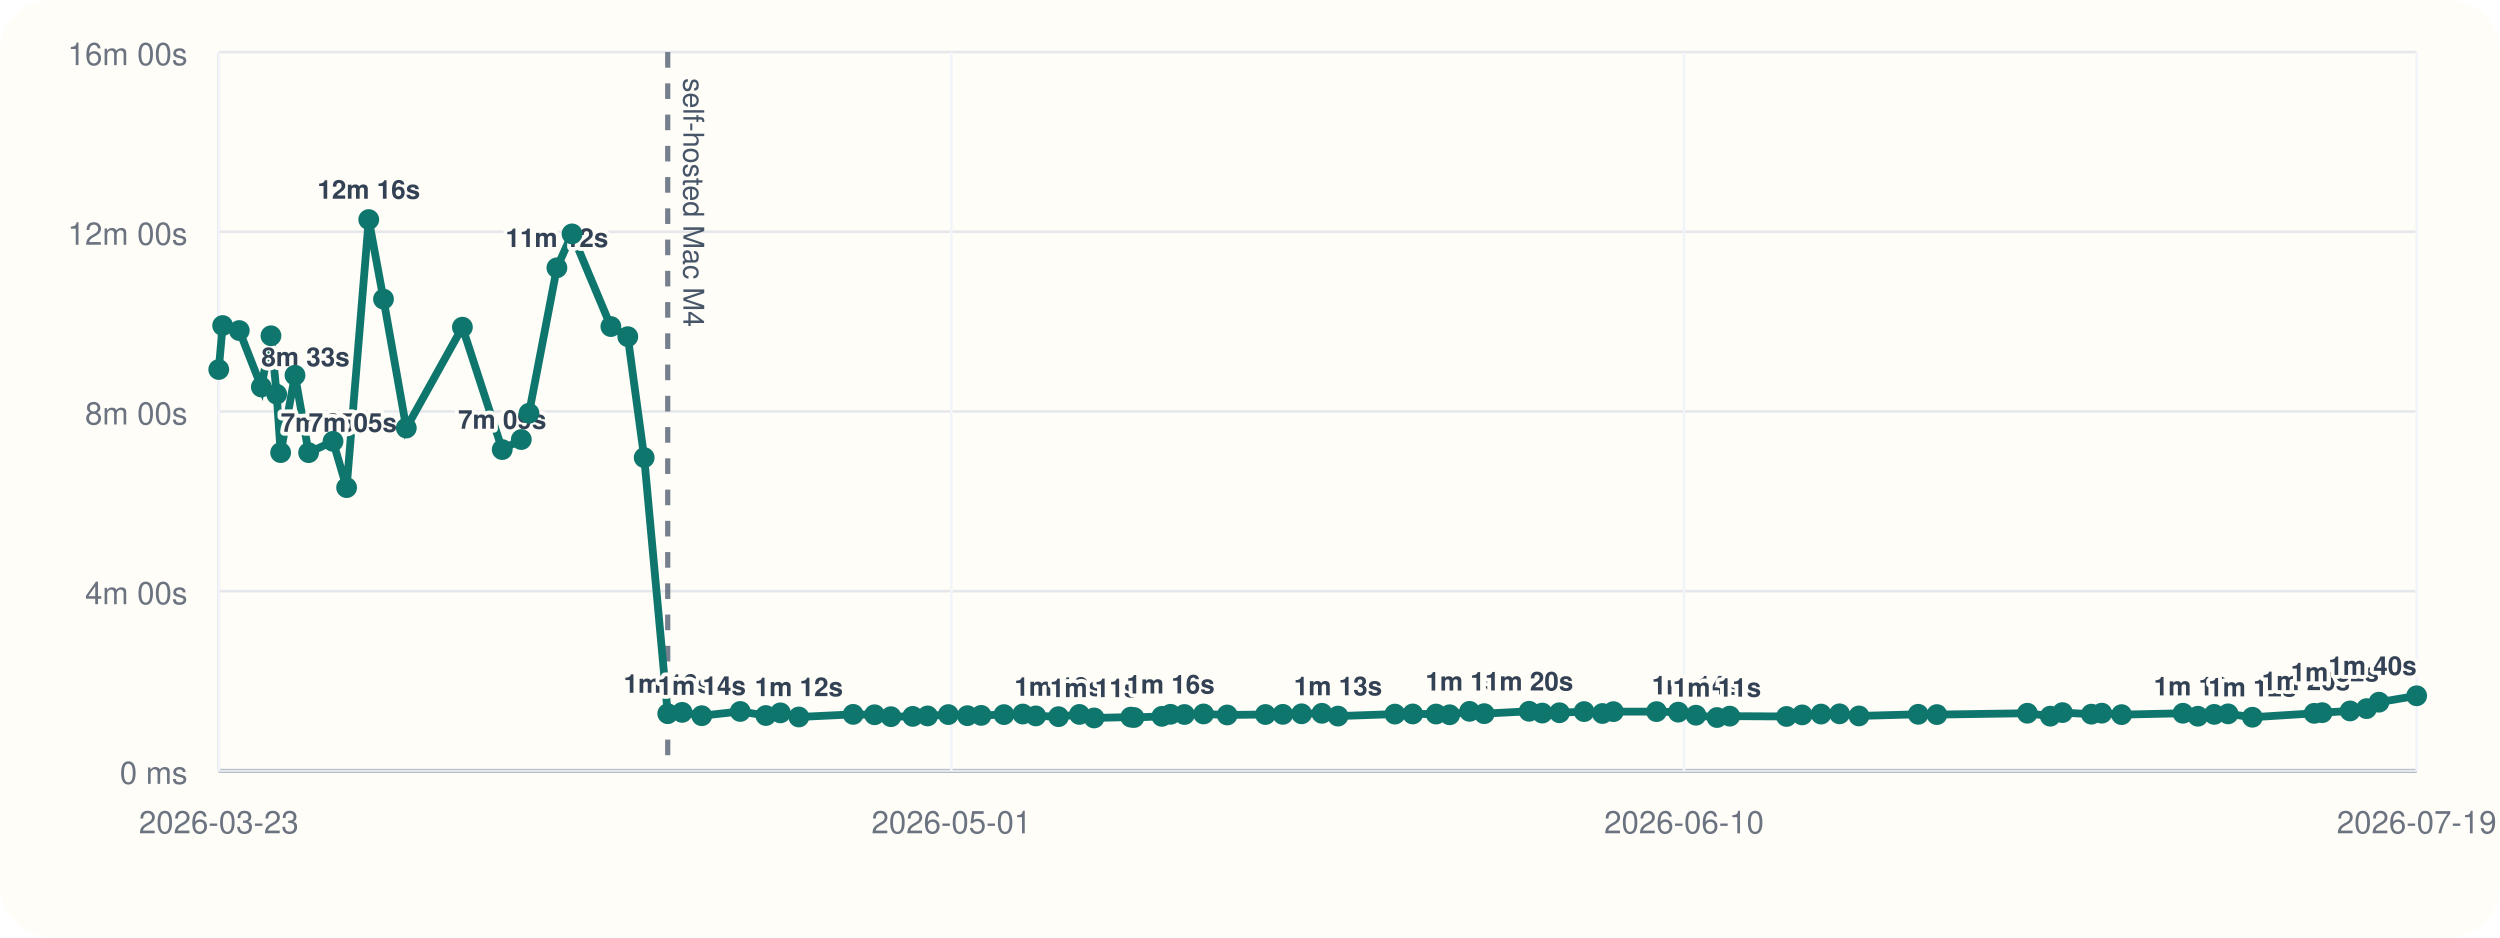
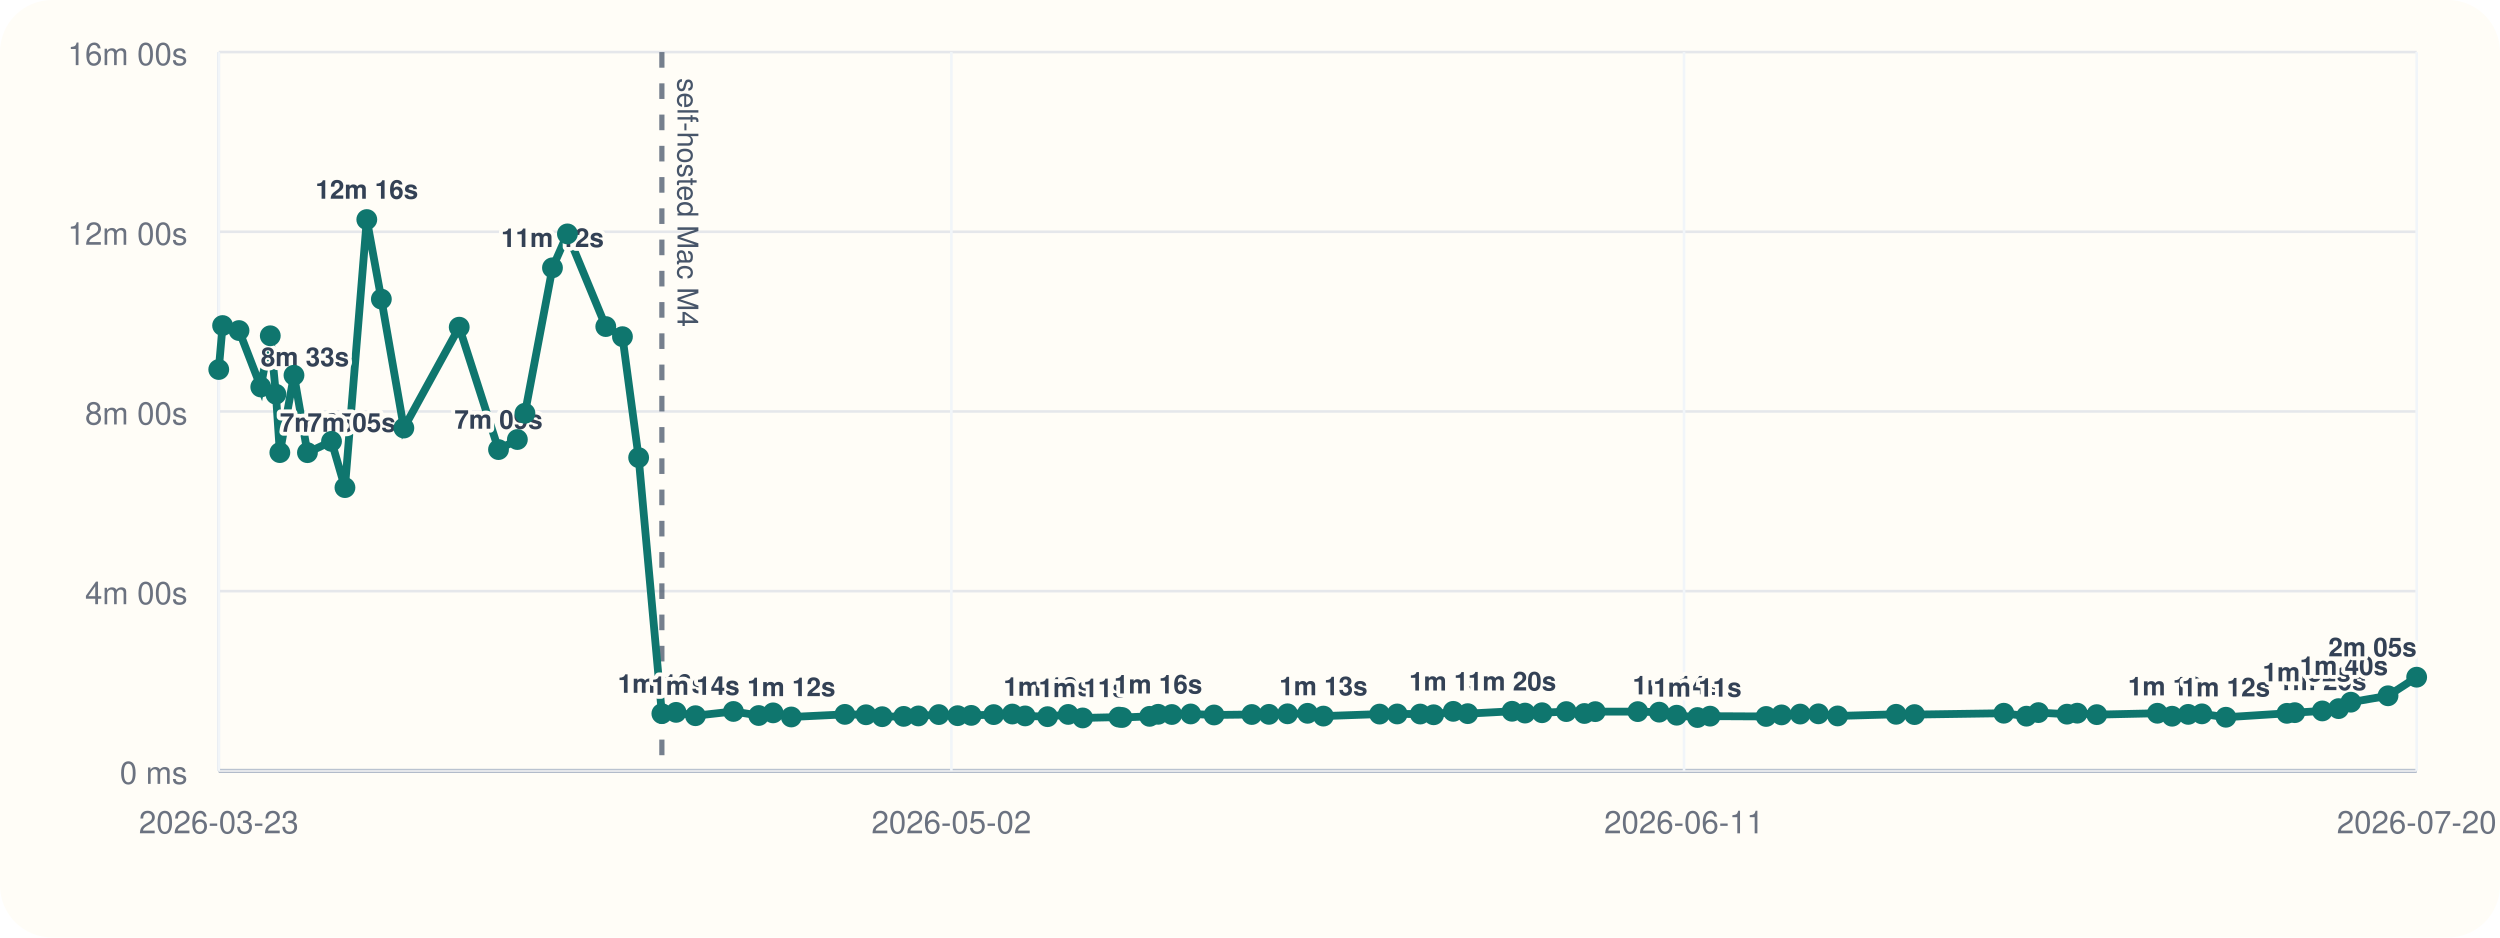
<svg xmlns="http://www.w3.org/2000/svg" viewBox="0 0 960 360">
  <rect width="960" height="360" rx="20" fill="#fffdf7" />
  <line x1="84" y1="296" x2="928" y2="296" stroke="#cbd5e1" stroke-width="1" />
  <line x1="84" y1="20" x2="84" y2="296" stroke="#cbd5e1" stroke-width="1" />
  <line x1="84" y1="296.00" x2="928" y2="296.00" stroke="#94a3b8" stroke-width="1.5" />
  <line x1="84" y1="296.00" x2="928" y2="296.00" stroke="#e5e7eb" stroke-width="1" />
  <text x="72" y="301.00" text-anchor="end" font-size="12" font-family="Helvetica, Arial, sans-serif" fill="#6b7280">0 ms</text>
  <line x1="84" y1="227.00" x2="928" y2="227.00" stroke="#e5e7eb" stroke-width="1" />
  <text x="72" y="232.00" text-anchor="end" font-size="12" font-family="Helvetica, Arial, sans-serif" fill="#6b7280">4m 00s</text>
  <line x1="84" y1="158.00" x2="928" y2="158.00" stroke="#e5e7eb" stroke-width="1" />
  <text x="72" y="163.00" text-anchor="end" font-size="12" font-family="Helvetica, Arial, sans-serif" fill="#6b7280">8m 00s</text>
  <line x1="84" y1="89.00" x2="928" y2="89.00" stroke="#e5e7eb" stroke-width="1" />
  <text x="72" y="94.00" text-anchor="end" font-size="12" font-family="Helvetica, Arial, sans-serif" fill="#6b7280">12m 00s</text>
  <line x1="84" y1="20.00" x2="928" y2="20.00" stroke="#e5e7eb" stroke-width="1" />
  <text x="72" y="25.00" text-anchor="end" font-size="12" font-family="Helvetica, Arial, sans-serif" fill="#6b7280">16m 00s</text>
  <line x1="84.00" y1="20" x2="84.00" y2="296" stroke="#f1f5f9" stroke-width="1" />
  <text x="84.00" y="320" text-anchor="middle" font-size="12" font-family="Helvetica, Arial, sans-serif" fill="#6b7280">2026-03-23</text>
  <line x1="365.33" y1="20" x2="365.33" y2="296" stroke="#f1f5f9" stroke-width="1" />
-   <text x="365.33" y="320" text-anchor="middle" font-size="12" font-family="Helvetica, Arial, sans-serif" fill="#6b7280">2026-05-01</text>
+   <text x="365.33" y="320" text-anchor="middle" font-size="12" font-family="Helvetica, Arial, sans-serif" fill="#6b7280">2026-05-02</text>
  <line x1="646.67" y1="20" x2="646.67" y2="296" stroke="#f1f5f9" stroke-width="1" />
-   <text x="646.67" y="320" text-anchor="middle" font-size="12" font-family="Helvetica, Arial, sans-serif" fill="#6b7280">2026-06-10</text>
+   <text x="646.67" y="320" text-anchor="middle" font-size="12" font-family="Helvetica, Arial, sans-serif" fill="#6b7280">2026-06-11</text>
  <line x1="928.00" y1="20" x2="928.00" y2="296" stroke="#f1f5f9" stroke-width="1" />
-   <text x="928.00" y="320" text-anchor="middle" font-size="12" font-family="Helvetica, Arial, sans-serif" fill="#6b7280">2026-07-19</text>
-   <line x1="256.41" y1="20" x2="256.41" y2="296" stroke="#475569" stroke-width="2" stroke-dasharray="6 6" opacity="0.75" />
-   <text x="262.41" y="30" transform="rotate(90 262.41 30)" font-size="11" font-family="Helvetica, Arial, sans-serif" fill="#475569">self-hosted Mac M4</text>
-   <polyline fill="none" stroke="#0f766e" stroke-width="3" points="84.00,141.89 85.50,125.01 91.88,126.93 100.36,148.60 104.05,128.94 106.24,151.38 107.77,173.80 113.28,144.10 118.51,173.82 127.88,169.48 133.10,187.24 141.60,84.31 147.26,114.86 156.02,164.37 177.56,125.64 192.85,172.64 200.18,168.78 203.13,158.69 213.85,102.84 219.66,89.82 234.58,125.40 241.07,129.28 247.37,175.73 256.41,274.04 261.93,273.55 269.48,274.83 284.25,273.20 294.09,274.76 299.68,273.74 306.76,275.32 327.61,274.32 335.83,274.47 342.12,275.21 350.49,275.09 356.20,274.92 364.16,274.40 371.49,274.82 376.77,274.71 385.52,274.41 392.75,274.19 397.74,274.91 406.47,275.20 414.50,274.34 420.13,275.69 434.21,275.37 435.46,275.52 446.16,275.08 449.49,274.29 454.82,274.37 462.17,274.16 471.25,274.55 485.93,274.37 492.60,274.31 499.82,274.10 507.62,273.91 513.79,274.98 535.65,274.21 542.49,274.16 551.46,274.19 556.68,274.47 564.31,273.16 569.94,274.04 587.18,273.13 592.23,273.82 598.85,273.69 608.29,273.25 615.33,273.98 619.55,273.27 636.10,273.26 644.45,273.47 651.24,274.64 659.33,275.53 664.23,275.00 686.03,275.12 692.04,274.52 699.29,274.20 706.39,274.11 713.85,274.92 736.60,274.29 743.77,274.40 778.51,273.88 787.31,275.01 791.98,273.64 803.09,274.24 807.09,273.86 814.69,274.42 838.26,273.89 843.98,275.03 850.26,274.32 855.59,274.12 864.92,275.42 888.65,273.92 891.71,273.66 902.43,273.00 908.76,272.11 913.53,269.64 928.00,267.18" />
+   <text x="928.00" y="320" text-anchor="middle" font-size="12" font-family="Helvetica, Arial, sans-serif" fill="#6b7280">2026-07-20</text>
+   <line x1="254.16" y1="20" x2="254.16" y2="296" stroke="#475569" stroke-width="2" stroke-dasharray="6 6" opacity="0.75" />
+   <text x="260.16" y="30" transform="rotate(90 260.16 30)" font-size="11" font-family="Helvetica, Arial, sans-serif" fill="#475569">self-hosted Mac M4</text>
+   <polyline fill="none" stroke="#0f766e" stroke-width="3" points="84.00,141.89 85.48,125.01 91.78,126.93 100.14,148.60 103.79,128.94 105.95,151.38 107.46,173.80 112.89,144.10 118.06,173.82 127.30,169.48 132.46,187.24 140.85,84.31 146.44,114.86 155.08,164.37 176.34,125.64 191.43,172.64 198.67,168.78 201.58,158.69 212.15,102.84 217.89,89.82 232.62,125.40 239.02,129.28 245.24,175.73 254.16,274.04 259.61,273.55 267.06,274.83 281.64,273.20 291.35,274.76 296.87,273.74 303.86,275.32 324.44,274.32 332.55,274.47 338.76,275.21 347.02,275.09 352.65,274.92 360.51,274.40 367.74,274.82 372.96,274.71 381.59,274.41 388.73,274.19 393.65,274.91 402.27,275.20 410.19,274.34 415.75,275.69 429.65,275.37 430.88,275.52 441.44,275.08 444.73,274.29 449.99,274.37 457.24,274.16 466.20,274.55 480.69,274.37 487.28,274.31 494.41,274.10 502.10,273.91 508.19,274.98 529.77,274.21 536.52,274.16 545.37,274.19 550.52,274.47 558.05,273.16 563.61,274.04 580.63,273.13 585.61,273.82 592.15,273.69 601.46,273.25 608.41,273.98 612.58,273.27 628.91,273.26 637.14,273.47 643.85,274.64 651.83,275.53 656.67,275.00 678.19,275.12 684.12,274.52 691.28,274.20 698.28,274.11 705.65,274.92 728.10,274.29 735.18,274.40 769.46,273.88 778.15,275.01 782.75,273.64 793.73,274.24 797.67,273.86 805.17,274.42 828.43,273.89 834.08,275.03 840.27,274.32 845.54,274.12 854.75,275.42 878.17,273.92 881.19,273.66 891.77,273.00 898.01,272.11 902.72,269.64 917.00,267.18 928.00,260.04" />
  <circle cx="84.00" cy="141.89" r="4" fill="#0f766e" />
-   <circle cx="85.50" cy="125.01" r="4" fill="#0f766e" />
-   <circle cx="91.88" cy="126.93" r="4" fill="#0f766e" />
-   <circle cx="100.36" cy="148.60" r="4" fill="#0f766e" />
-   <text x="100.36" y="140.60" text-anchor="start" font-size="10" font-family="Helvetica, Arial, sans-serif" font-weight="600" paint-order="stroke" stroke="#fffdf7" stroke-width="3" stroke-linejoin="round" fill="#334155">8m 33s</text>
-   <circle cx="104.05" cy="128.94" r="4" fill="#0f766e" />
-   <circle cx="106.24" cy="151.38" r="4" fill="#0f766e" />
-   <circle cx="107.77" cy="173.80" r="4" fill="#0f766e" />
-   <text x="107.77" y="165.80" text-anchor="start" font-size="10" font-family="Helvetica, Arial, sans-serif" font-weight="600" paint-order="stroke" stroke="#fffdf7" stroke-width="3" stroke-linejoin="round" fill="#334155">7m 05s</text>
-   <circle cx="113.28" cy="144.10" r="4" fill="#0f766e" />
-   <circle cx="118.51" cy="173.82" r="4" fill="#0f766e" />
-   <text x="118.51" y="165.82" text-anchor="start" font-size="10" font-family="Helvetica, Arial, sans-serif" font-weight="600" paint-order="stroke" stroke="#fffdf7" stroke-width="3" stroke-linejoin="round" fill="#334155">7m 05s</text>
-   <circle cx="127.88" cy="169.48" r="4" fill="#0f766e" />
-   <circle cx="133.10" cy="187.24" r="4" fill="#0f766e" />
-   <circle cx="141.60" cy="84.31" r="4" fill="#0f766e" />
-   <text x="141.60" y="76.31" text-anchor="middle" font-size="10" font-family="Helvetica, Arial, sans-serif" font-weight="600" paint-order="stroke" stroke="#fffdf7" stroke-width="3" stroke-linejoin="round" fill="#334155">12m 16s</text>
-   <circle cx="147.26" cy="114.86" r="4" fill="#0f766e" />
-   <circle cx="156.02" cy="164.37" r="4" fill="#0f766e" />
-   <circle cx="177.56" cy="125.64" r="4" fill="#0f766e" />
-   <circle cx="192.85" cy="172.64" r="4" fill="#0f766e" />
-   <text x="192.85" y="164.64" text-anchor="middle" font-size="10" font-family="Helvetica, Arial, sans-serif" font-weight="600" paint-order="stroke" stroke="#fffdf7" stroke-width="3" stroke-linejoin="round" fill="#334155">7m 09s</text>
-   <circle cx="200.18" cy="168.78" r="4" fill="#0f766e" />
-   <circle cx="203.13" cy="158.69" r="4" fill="#0f766e" />
-   <circle cx="213.85" cy="102.84" r="4" fill="#0f766e" />
-   <text x="213.85" y="94.84" text-anchor="middle" font-size="10" font-family="Helvetica, Arial, sans-serif" font-weight="600" paint-order="stroke" stroke="#fffdf7" stroke-width="3" stroke-linejoin="round" fill="#334155">11m 12s</text>
-   <circle cx="219.66" cy="89.82" r="4" fill="#0f766e" />
-   <circle cx="234.58" cy="125.40" r="4" fill="#0f766e" />
-   <circle cx="241.07" cy="129.28" r="4" fill="#0f766e" />
-   <circle cx="247.37" cy="175.73" r="4" fill="#0f766e" />
-   <circle cx="256.41" cy="274.04" r="4" fill="#0f766e" />
-   <text x="256.41" y="266.04" text-anchor="middle" font-size="10" font-family="Helvetica, Arial, sans-serif" font-weight="600" paint-order="stroke" stroke="#fffdf7" stroke-width="3" stroke-linejoin="round" fill="#334155">1m 16s</text>
-   <circle cx="261.93" cy="273.55" r="4" fill="#0f766e" />
-   <circle cx="269.48" cy="274.83" r="4" fill="#0f766e" />
-   <text x="269.48" y="266.83" text-anchor="middle" font-size="10" font-family="Helvetica, Arial, sans-serif" font-weight="600" paint-order="stroke" stroke="#fffdf7" stroke-width="3" stroke-linejoin="round" fill="#334155">1m 14s</text>
-   <circle cx="284.25" cy="273.20" r="4" fill="#0f766e" />
-   <circle cx="294.09" cy="274.76" r="4" fill="#0f766e" />
-   <circle cx="299.68" cy="273.74" r="4" fill="#0f766e" />
-   <circle cx="306.76" cy="275.32" r="4" fill="#0f766e" />
-   <text x="306.76" y="267.32" text-anchor="middle" font-size="10" font-family="Helvetica, Arial, sans-serif" font-weight="600" paint-order="stroke" stroke="#fffdf7" stroke-width="3" stroke-linejoin="round" fill="#334155">1m 12s</text>
-   <circle cx="327.61" cy="274.32" r="4" fill="#0f766e" />
-   <circle cx="335.83" cy="274.47" r="4" fill="#0f766e" />
-   <circle cx="342.12" cy="275.21" r="4" fill="#0f766e" />
-   <circle cx="350.49" cy="275.09" r="4" fill="#0f766e" />
-   <circle cx="356.20" cy="274.92" r="4" fill="#0f766e" />
-   <circle cx="364.16" cy="274.40" r="4" fill="#0f766e" />
-   <circle cx="371.49" cy="274.82" r="4" fill="#0f766e" />
-   <circle cx="376.77" cy="274.71" r="4" fill="#0f766e" />
-   <circle cx="385.52" cy="274.41" r="4" fill="#0f766e" />
-   <circle cx="392.75" cy="274.19" r="4" fill="#0f766e" />
-   <circle cx="397.74" cy="274.91" r="4" fill="#0f766e" />
-   <circle cx="406.47" cy="275.20" r="4" fill="#0f766e" />
-   <text x="406.47" y="267.20" text-anchor="middle" font-size="10" font-family="Helvetica, Arial, sans-serif" font-weight="600" paint-order="stroke" stroke="#fffdf7" stroke-width="3" stroke-linejoin="round" fill="#334155">1m 12s</text>
-   <circle cx="414.50" cy="274.34" r="4" fill="#0f766e" />
-   <circle cx="420.13" cy="275.69" r="4" fill="#0f766e" />
-   <text x="420.13" y="267.69" text-anchor="middle" font-size="10" font-family="Helvetica, Arial, sans-serif" font-weight="600" paint-order="stroke" stroke="#fffdf7" stroke-width="3" stroke-linejoin="round" fill="#334155">1m 11s</text>
-   <circle cx="434.21" cy="275.37" r="4" fill="#0f766e" />
-   <circle cx="435.46" cy="275.52" r="4" fill="#0f766e" />
-   <circle cx="446.16" cy="275.08" r="4" fill="#0f766e" />
-   <circle cx="449.49" cy="274.29" r="4" fill="#0f766e" />
-   <text x="449.49" y="266.29" text-anchor="middle" font-size="10" font-family="Helvetica, Arial, sans-serif" font-weight="600" paint-order="stroke" stroke="#fffdf7" stroke-width="3" stroke-linejoin="round" fill="#334155">1m 16s</text>
-   <circle cx="454.82" cy="274.37" r="4" fill="#0f766e" />
-   <circle cx="462.17" cy="274.16" r="4" fill="#0f766e" />
-   <circle cx="471.25" cy="274.55" r="4" fill="#0f766e" />
-   <circle cx="485.93" cy="274.37" r="4" fill="#0f766e" />
-   <circle cx="492.60" cy="274.31" r="4" fill="#0f766e" />
-   <circle cx="499.82" cy="274.10" r="4" fill="#0f766e" />
-   <circle cx="507.62" cy="273.91" r="4" fill="#0f766e" />
-   <circle cx="513.79" cy="274.98" r="4" fill="#0f766e" />
-   <text x="513.79" y="266.98" text-anchor="middle" font-size="10" font-family="Helvetica, Arial, sans-serif" font-weight="600" paint-order="stroke" stroke="#fffdf7" stroke-width="3" stroke-linejoin="round" fill="#334155">1m 13s</text>
-   <circle cx="535.65" cy="274.21" r="4" fill="#0f766e" />
-   <circle cx="542.49" cy="274.16" r="4" fill="#0f766e" />
-   <circle cx="551.46" cy="274.19" r="4" fill="#0f766e" />
-   <circle cx="556.68" cy="274.47" r="4" fill="#0f766e" />
-   <circle cx="564.31" cy="273.16" r="4" fill="#0f766e" />
-   <text x="564.31" y="265.16" text-anchor="middle" font-size="10" font-family="Helvetica, Arial, sans-serif" font-weight="600" paint-order="stroke" stroke="#fffdf7" stroke-width="3" stroke-linejoin="round" fill="#334155">1m 19s</text>
-   <circle cx="569.94" cy="274.04" r="4" fill="#0f766e" />
-   <circle cx="587.18" cy="273.13" r="4" fill="#0f766e" />
-   <text x="587.18" y="265.13" text-anchor="middle" font-size="10" font-family="Helvetica, Arial, sans-serif" font-weight="600" paint-order="stroke" stroke="#fffdf7" stroke-width="3" stroke-linejoin="round" fill="#334155">1m 20s</text>
-   <circle cx="592.23" cy="273.82" r="4" fill="#0f766e" />
-   <circle cx="598.85" cy="273.69" r="4" fill="#0f766e" />
-   <circle cx="608.29" cy="273.25" r="4" fill="#0f766e" />
-   <circle cx="615.33" cy="273.98" r="4" fill="#0f766e" />
-   <circle cx="619.55" cy="273.27" r="4" fill="#0f766e" />
-   <circle cx="636.10" cy="273.26" r="4" fill="#0f766e" />
-   <circle cx="644.45" cy="273.47" r="4" fill="#0f766e" />
-   <circle cx="651.24" cy="274.64" r="4" fill="#0f766e" />
-   <text x="651.24" y="266.64" text-anchor="middle" font-size="10" font-family="Helvetica, Arial, sans-serif" font-weight="600" paint-order="stroke" stroke="#fffdf7" stroke-width="3" stroke-linejoin="round" fill="#334155">1m 14s</text>
-   <circle cx="659.33" cy="275.53" r="4" fill="#0f766e" />
-   <text x="659.33" y="267.53" text-anchor="middle" font-size="10" font-family="Helvetica, Arial, sans-serif" font-weight="600" paint-order="stroke" stroke="#fffdf7" stroke-width="3" stroke-linejoin="round" fill="#334155">1m 11s</text>
-   <circle cx="664.23" cy="275.00" r="4" fill="#0f766e" />
-   <circle cx="686.03" cy="275.12" r="4" fill="#0f766e" />
-   <circle cx="692.04" cy="274.52" r="4" fill="#0f766e" />
-   <circle cx="699.29" cy="274.20" r="4" fill="#0f766e" />
-   <circle cx="706.39" cy="274.11" r="4" fill="#0f766e" />
-   <circle cx="713.85" cy="274.92" r="4" fill="#0f766e" />
-   <circle cx="736.60" cy="274.29" r="4" fill="#0f766e" />
-   <circle cx="743.77" cy="274.40" r="4" fill="#0f766e" />
-   <circle cx="778.51" cy="273.88" r="4" fill="#0f766e" />
-   <circle cx="787.31" cy="275.01" r="4" fill="#0f766e" />
-   <circle cx="791.98" cy="273.64" r="4" fill="#0f766e" />
-   <circle cx="803.09" cy="274.24" r="4" fill="#0f766e" />
-   <circle cx="807.09" cy="273.86" r="4" fill="#0f766e" />
-   <circle cx="814.69" cy="274.42" r="4" fill="#0f766e" />
-   <circle cx="838.26" cy="273.89" r="4" fill="#0f766e" />
-   <circle cx="843.98" cy="275.03" r="4" fill="#0f766e" />
-   <text x="843.98" y="267.03" text-anchor="middle" font-size="10" font-family="Helvetica, Arial, sans-serif" font-weight="600" paint-order="stroke" stroke="#fffdf7" stroke-width="3" stroke-linejoin="round" fill="#334155">1m 13s</text>
-   <circle cx="850.26" cy="274.32" r="4" fill="#0f766e" />
-   <circle cx="855.59" cy="274.12" r="4" fill="#0f766e" />
-   <circle cx="864.92" cy="275.42" r="4" fill="#0f766e" />
-   <text x="864.92" y="267.42" text-anchor="middle" font-size="10" font-family="Helvetica, Arial, sans-serif" font-weight="600" paint-order="stroke" stroke="#fffdf7" stroke-width="3" stroke-linejoin="round" fill="#334155">1m 12s</text>
-   <circle cx="888.65" cy="273.92" r="4" fill="#0f766e" />
-   <circle cx="891.71" cy="273.66" r="4" fill="#0f766e" />
-   <circle cx="902.43" cy="273.00" r="4" fill="#0f766e" />
-   <text x="902.43" y="265.00" text-anchor="end" font-size="10" font-family="Helvetica, Arial, sans-serif" font-weight="600" paint-order="stroke" stroke="#fffdf7" stroke-width="3" stroke-linejoin="round" fill="#334155">1m 20s</text>
-   <circle cx="908.76" cy="272.11" r="4" fill="#0f766e" />
-   <circle cx="913.53" cy="269.64" r="4" fill="#0f766e" />
-   <text x="913.53" y="261.64" text-anchor="end" font-size="10" font-family="Helvetica, Arial, sans-serif" font-weight="600" paint-order="stroke" stroke="#fffdf7" stroke-width="3" stroke-linejoin="round" fill="#334155">1m 32s</text>
-   <circle cx="928.00" cy="267.18" r="4" fill="#0f766e" />
-   <text x="928.00" y="259.18" text-anchor="end" font-size="10" font-family="Helvetica, Arial, sans-serif" font-weight="600" paint-order="stroke" stroke="#fffdf7" stroke-width="3" stroke-linejoin="round" fill="#334155">1m 40s</text>
+   <circle cx="85.48" cy="125.01" r="4" fill="#0f766e" />
+   <circle cx="91.78" cy="126.93" r="4" fill="#0f766e" />
+   <circle cx="100.14" cy="148.60" r="4" fill="#0f766e" />
+   <text x="100.14" y="140.60" text-anchor="start" font-size="10" font-family="Helvetica, Arial, sans-serif" font-weight="600" paint-order="stroke" stroke="#fffdf7" stroke-width="3" stroke-linejoin="round" fill="#334155">8m 33s</text>
+   <circle cx="103.79" cy="128.94" r="4" fill="#0f766e" />
+   <circle cx="105.95" cy="151.38" r="4" fill="#0f766e" />
+   <circle cx="107.46" cy="173.80" r="4" fill="#0f766e" />
+   <text x="107.46" y="165.80" text-anchor="start" font-size="10" font-family="Helvetica, Arial, sans-serif" font-weight="600" paint-order="stroke" stroke="#fffdf7" stroke-width="3" stroke-linejoin="round" fill="#334155">7m 05s</text>
+   <circle cx="112.89" cy="144.10" r="4" fill="#0f766e" />
+   <circle cx="118.06" cy="173.82" r="4" fill="#0f766e" />
+   <text x="118.06" y="165.82" text-anchor="start" font-size="10" font-family="Helvetica, Arial, sans-serif" font-weight="600" paint-order="stroke" stroke="#fffdf7" stroke-width="3" stroke-linejoin="round" fill="#334155">7m 05s</text>
+   <circle cx="127.30" cy="169.48" r="4" fill="#0f766e" />
+   <circle cx="132.46" cy="187.24" r="4" fill="#0f766e" />
+   <circle cx="140.85" cy="84.31" r="4" fill="#0f766e" />
+   <text x="140.85" y="76.31" text-anchor="middle" font-size="10" font-family="Helvetica, Arial, sans-serif" font-weight="600" paint-order="stroke" stroke="#fffdf7" stroke-width="3" stroke-linejoin="round" fill="#334155">12m 16s</text>
+   <circle cx="146.44" cy="114.86" r="4" fill="#0f766e" />
+   <circle cx="155.08" cy="164.37" r="4" fill="#0f766e" />
+   <circle cx="176.34" cy="125.64" r="4" fill="#0f766e" />
+   <circle cx="191.43" cy="172.64" r="4" fill="#0f766e" />
+   <text x="191.43" y="164.64" text-anchor="middle" font-size="10" font-family="Helvetica, Arial, sans-serif" font-weight="600" paint-order="stroke" stroke="#fffdf7" stroke-width="3" stroke-linejoin="round" fill="#334155">7m 09s</text>
+   <circle cx="198.67" cy="168.78" r="4" fill="#0f766e" />
+   <circle cx="201.58" cy="158.69" r="4" fill="#0f766e" />
+   <circle cx="212.15" cy="102.84" r="4" fill="#0f766e" />
+   <text x="212.15" y="94.84" text-anchor="middle" font-size="10" font-family="Helvetica, Arial, sans-serif" font-weight="600" paint-order="stroke" stroke="#fffdf7" stroke-width="3" stroke-linejoin="round" fill="#334155">11m 12s</text>
+   <circle cx="217.89" cy="89.82" r="4" fill="#0f766e" />
+   <circle cx="232.62" cy="125.40" r="4" fill="#0f766e" />
+   <circle cx="239.02" cy="129.28" r="4" fill="#0f766e" />
+   <circle cx="245.24" cy="175.73" r="4" fill="#0f766e" />
+   <circle cx="254.16" cy="274.04" r="4" fill="#0f766e" />
+   <text x="254.16" y="266.04" text-anchor="middle" font-size="10" font-family="Helvetica, Arial, sans-serif" font-weight="600" paint-order="stroke" stroke="#fffdf7" stroke-width="3" stroke-linejoin="round" fill="#334155">1m 16s</text>
+   <circle cx="259.61" cy="273.55" r="4" fill="#0f766e" />
+   <circle cx="267.06" cy="274.83" r="4" fill="#0f766e" />
+   <text x="267.06" y="266.83" text-anchor="middle" font-size="10" font-family="Helvetica, Arial, sans-serif" font-weight="600" paint-order="stroke" stroke="#fffdf7" stroke-width="3" stroke-linejoin="round" fill="#334155">1m 14s</text>
+   <circle cx="281.64" cy="273.20" r="4" fill="#0f766e" />
+   <circle cx="291.35" cy="274.76" r="4" fill="#0f766e" />
+   <circle cx="296.87" cy="273.74" r="4" fill="#0f766e" />
+   <circle cx="303.86" cy="275.32" r="4" fill="#0f766e" />
+   <text x="303.86" y="267.32" text-anchor="middle" font-size="10" font-family="Helvetica, Arial, sans-serif" font-weight="600" paint-order="stroke" stroke="#fffdf7" stroke-width="3" stroke-linejoin="round" fill="#334155">1m 12s</text>
+   <circle cx="324.44" cy="274.32" r="4" fill="#0f766e" />
+   <circle cx="332.55" cy="274.47" r="4" fill="#0f766e" />
+   <circle cx="338.76" cy="275.21" r="4" fill="#0f766e" />
+   <circle cx="347.02" cy="275.09" r="4" fill="#0f766e" />
+   <circle cx="352.65" cy="274.92" r="4" fill="#0f766e" />
+   <circle cx="360.51" cy="274.40" r="4" fill="#0f766e" />
+   <circle cx="367.74" cy="274.82" r="4" fill="#0f766e" />
+   <circle cx="372.96" cy="274.71" r="4" fill="#0f766e" />
+   <circle cx="381.59" cy="274.41" r="4" fill="#0f766e" />
+   <circle cx="388.73" cy="274.19" r="4" fill="#0f766e" />
+   <circle cx="393.65" cy="274.91" r="4" fill="#0f766e" />
+   <circle cx="402.27" cy="275.20" r="4" fill="#0f766e" />
+   <text x="402.27" y="267.20" text-anchor="middle" font-size="10" font-family="Helvetica, Arial, sans-serif" font-weight="600" paint-order="stroke" stroke="#fffdf7" stroke-width="3" stroke-linejoin="round" fill="#334155">1m 12s</text>
+   <circle cx="410.19" cy="274.34" r="4" fill="#0f766e" />
+   <circle cx="415.75" cy="275.69" r="4" fill="#0f766e" />
+   <text x="415.75" y="267.69" text-anchor="middle" font-size="10" font-family="Helvetica, Arial, sans-serif" font-weight="600" paint-order="stroke" stroke="#fffdf7" stroke-width="3" stroke-linejoin="round" fill="#334155">1m 11s</text>
+   <circle cx="429.65" cy="275.37" r="4" fill="#0f766e" />
+   <circle cx="430.88" cy="275.52" r="4" fill="#0f766e" />
+   <circle cx="441.44" cy="275.08" r="4" fill="#0f766e" />
+   <circle cx="444.73" cy="274.29" r="4" fill="#0f766e" />
+   <text x="444.73" y="266.29" text-anchor="middle" font-size="10" font-family="Helvetica, Arial, sans-serif" font-weight="600" paint-order="stroke" stroke="#fffdf7" stroke-width="3" stroke-linejoin="round" fill="#334155">1m 16s</text>
+   <circle cx="449.99" cy="274.37" r="4" fill="#0f766e" />
+   <circle cx="457.24" cy="274.16" r="4" fill="#0f766e" />
+   <circle cx="466.20" cy="274.55" r="4" fill="#0f766e" />
+   <circle cx="480.69" cy="274.37" r="4" fill="#0f766e" />
+   <circle cx="487.28" cy="274.31" r="4" fill="#0f766e" />
+   <circle cx="494.41" cy="274.10" r="4" fill="#0f766e" />
+   <circle cx="502.10" cy="273.91" r="4" fill="#0f766e" />
+   <circle cx="508.19" cy="274.98" r="4" fill="#0f766e" />
+   <text x="508.19" y="266.98" text-anchor="middle" font-size="10" font-family="Helvetica, Arial, sans-serif" font-weight="600" paint-order="stroke" stroke="#fffdf7" stroke-width="3" stroke-linejoin="round" fill="#334155">1m 13s</text>
+   <circle cx="529.77" cy="274.21" r="4" fill="#0f766e" />
+   <circle cx="536.52" cy="274.16" r="4" fill="#0f766e" />
+   <circle cx="545.37" cy="274.19" r="4" fill="#0f766e" />
+   <circle cx="550.52" cy="274.47" r="4" fill="#0f766e" />
+   <circle cx="558.05" cy="273.16" r="4" fill="#0f766e" />
+   <text x="558.05" y="265.16" text-anchor="middle" font-size="10" font-family="Helvetica, Arial, sans-serif" font-weight="600" paint-order="stroke" stroke="#fffdf7" stroke-width="3" stroke-linejoin="round" fill="#334155">1m 19s</text>
+   <circle cx="563.61" cy="274.04" r="4" fill="#0f766e" />
+   <circle cx="580.63" cy="273.13" r="4" fill="#0f766e" />
+   <text x="580.63" y="265.13" text-anchor="middle" font-size="10" font-family="Helvetica, Arial, sans-serif" font-weight="600" paint-order="stroke" stroke="#fffdf7" stroke-width="3" stroke-linejoin="round" fill="#334155">1m 20s</text>
+   <circle cx="585.61" cy="273.82" r="4" fill="#0f766e" />
+   <circle cx="592.15" cy="273.69" r="4" fill="#0f766e" />
+   <circle cx="601.46" cy="273.25" r="4" fill="#0f766e" />
+   <circle cx="608.41" cy="273.98" r="4" fill="#0f766e" />
+   <circle cx="612.58" cy="273.27" r="4" fill="#0f766e" />
+   <circle cx="628.91" cy="273.26" r="4" fill="#0f766e" />
+   <circle cx="637.14" cy="273.47" r="4" fill="#0f766e" />
+   <circle cx="643.85" cy="274.64" r="4" fill="#0f766e" />
+   <text x="643.85" y="266.64" text-anchor="middle" font-size="10" font-family="Helvetica, Arial, sans-serif" font-weight="600" paint-order="stroke" stroke="#fffdf7" stroke-width="3" stroke-linejoin="round" fill="#334155">1m 14s</text>
+   <circle cx="651.83" cy="275.53" r="4" fill="#0f766e" />
+   <text x="651.83" y="267.53" text-anchor="middle" font-size="10" font-family="Helvetica, Arial, sans-serif" font-weight="600" paint-order="stroke" stroke="#fffdf7" stroke-width="3" stroke-linejoin="round" fill="#334155">1m 11s</text>
+   <circle cx="656.67" cy="275.00" r="4" fill="#0f766e" />
+   <circle cx="678.19" cy="275.12" r="4" fill="#0f766e" />
+   <circle cx="684.12" cy="274.52" r="4" fill="#0f766e" />
+   <circle cx="691.28" cy="274.20" r="4" fill="#0f766e" />
+   <circle cx="698.28" cy="274.11" r="4" fill="#0f766e" />
+   <circle cx="705.65" cy="274.92" r="4" fill="#0f766e" />
+   <circle cx="728.10" cy="274.29" r="4" fill="#0f766e" />
+   <circle cx="735.18" cy="274.40" r="4" fill="#0f766e" />
+   <circle cx="769.46" cy="273.88" r="4" fill="#0f766e" />
+   <circle cx="778.15" cy="275.01" r="4" fill="#0f766e" />
+   <circle cx="782.75" cy="273.64" r="4" fill="#0f766e" />
+   <circle cx="793.73" cy="274.24" r="4" fill="#0f766e" />
+   <circle cx="797.67" cy="273.86" r="4" fill="#0f766e" />
+   <circle cx="805.17" cy="274.42" r="4" fill="#0f766e" />
+   <circle cx="828.43" cy="273.89" r="4" fill="#0f766e" />
+   <circle cx="834.08" cy="275.03" r="4" fill="#0f766e" />
+   <text x="834.08" y="267.03" text-anchor="middle" font-size="10" font-family="Helvetica, Arial, sans-serif" font-weight="600" paint-order="stroke" stroke="#fffdf7" stroke-width="3" stroke-linejoin="round" fill="#334155">1m 13s</text>
+   <circle cx="840.27" cy="274.32" r="4" fill="#0f766e" />
+   <circle cx="845.54" cy="274.12" r="4" fill="#0f766e" />
+   <circle cx="854.75" cy="275.42" r="4" fill="#0f766e" />
+   <text x="854.75" y="267.42" text-anchor="middle" font-size="10" font-family="Helvetica, Arial, sans-serif" font-weight="600" paint-order="stroke" stroke="#fffdf7" stroke-width="3" stroke-linejoin="round" fill="#334155">1m 12s</text>
+   <circle cx="878.17" cy="273.92" r="4" fill="#0f766e" />
+   <circle cx="881.19" cy="273.66" r="4" fill="#0f766e" />
+   <circle cx="891.77" cy="273.00" r="4" fill="#0f766e" />
+   <text x="891.77" y="265.00" text-anchor="middle" font-size="10" font-family="Helvetica, Arial, sans-serif" font-weight="600" paint-order="stroke" stroke="#fffdf7" stroke-width="3" stroke-linejoin="round" fill="#334155">1m 20s</text>
+   <circle cx="898.01" cy="272.11" r="4" fill="#0f766e" />
+   <circle cx="902.72" cy="269.64" r="4" fill="#0f766e" />
+   <text x="902.72" y="261.64" text-anchor="end" font-size="10" font-family="Helvetica, Arial, sans-serif" font-weight="600" paint-order="stroke" stroke="#fffdf7" stroke-width="3" stroke-linejoin="round" fill="#334155">1m 32s</text>
+   <circle cx="917.00" cy="267.18" r="4" fill="#0f766e" />
+   <text x="917.00" y="259.18" text-anchor="end" font-size="10" font-family="Helvetica, Arial, sans-serif" font-weight="600" paint-order="stroke" stroke="#fffdf7" stroke-width="3" stroke-linejoin="round" fill="#334155">1m 40s</text>
+   <circle cx="928.00" cy="260.04" r="4" fill="#0f766e" />
+   <text x="928.00" y="252.04" text-anchor="end" font-size="10" font-family="Helvetica, Arial, sans-serif" font-weight="600" paint-order="stroke" stroke="#fffdf7" stroke-width="3" stroke-linejoin="round" fill="#334155">2m 05s</text>
</svg>
